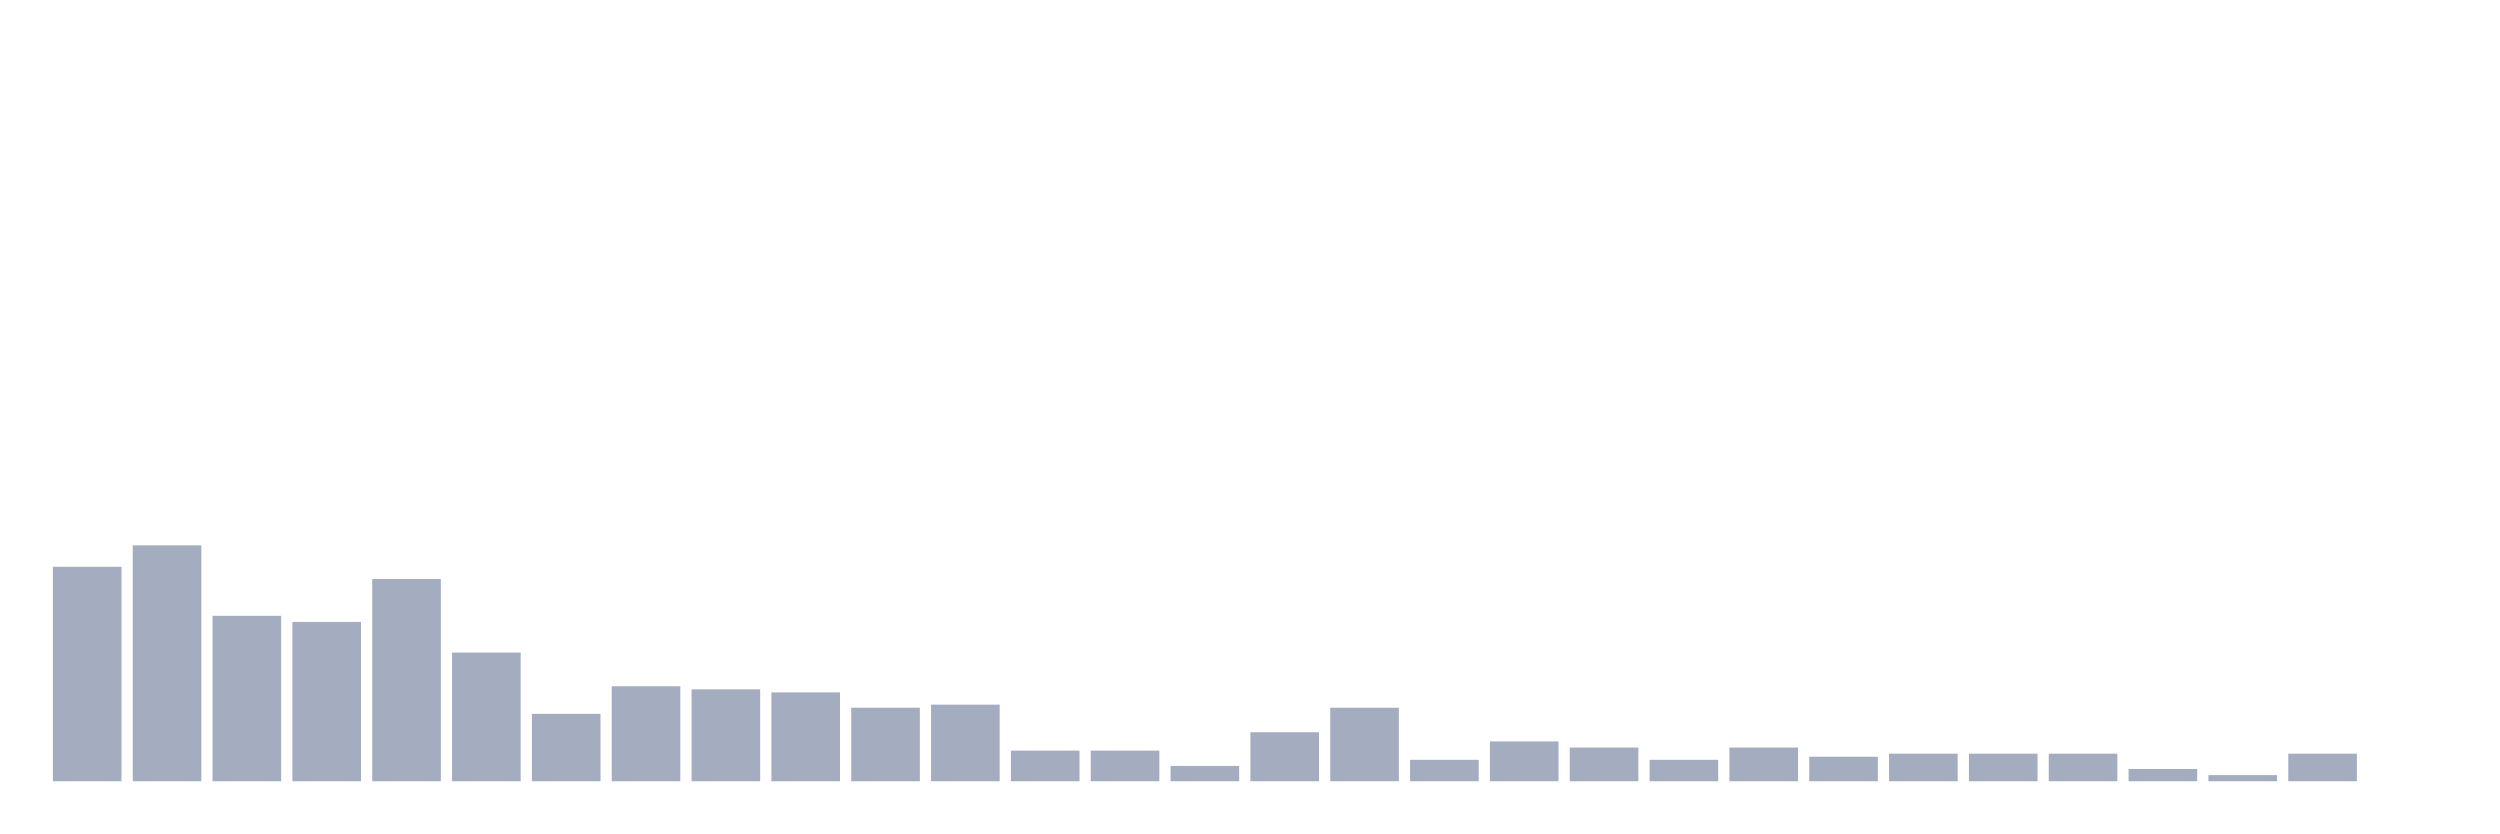
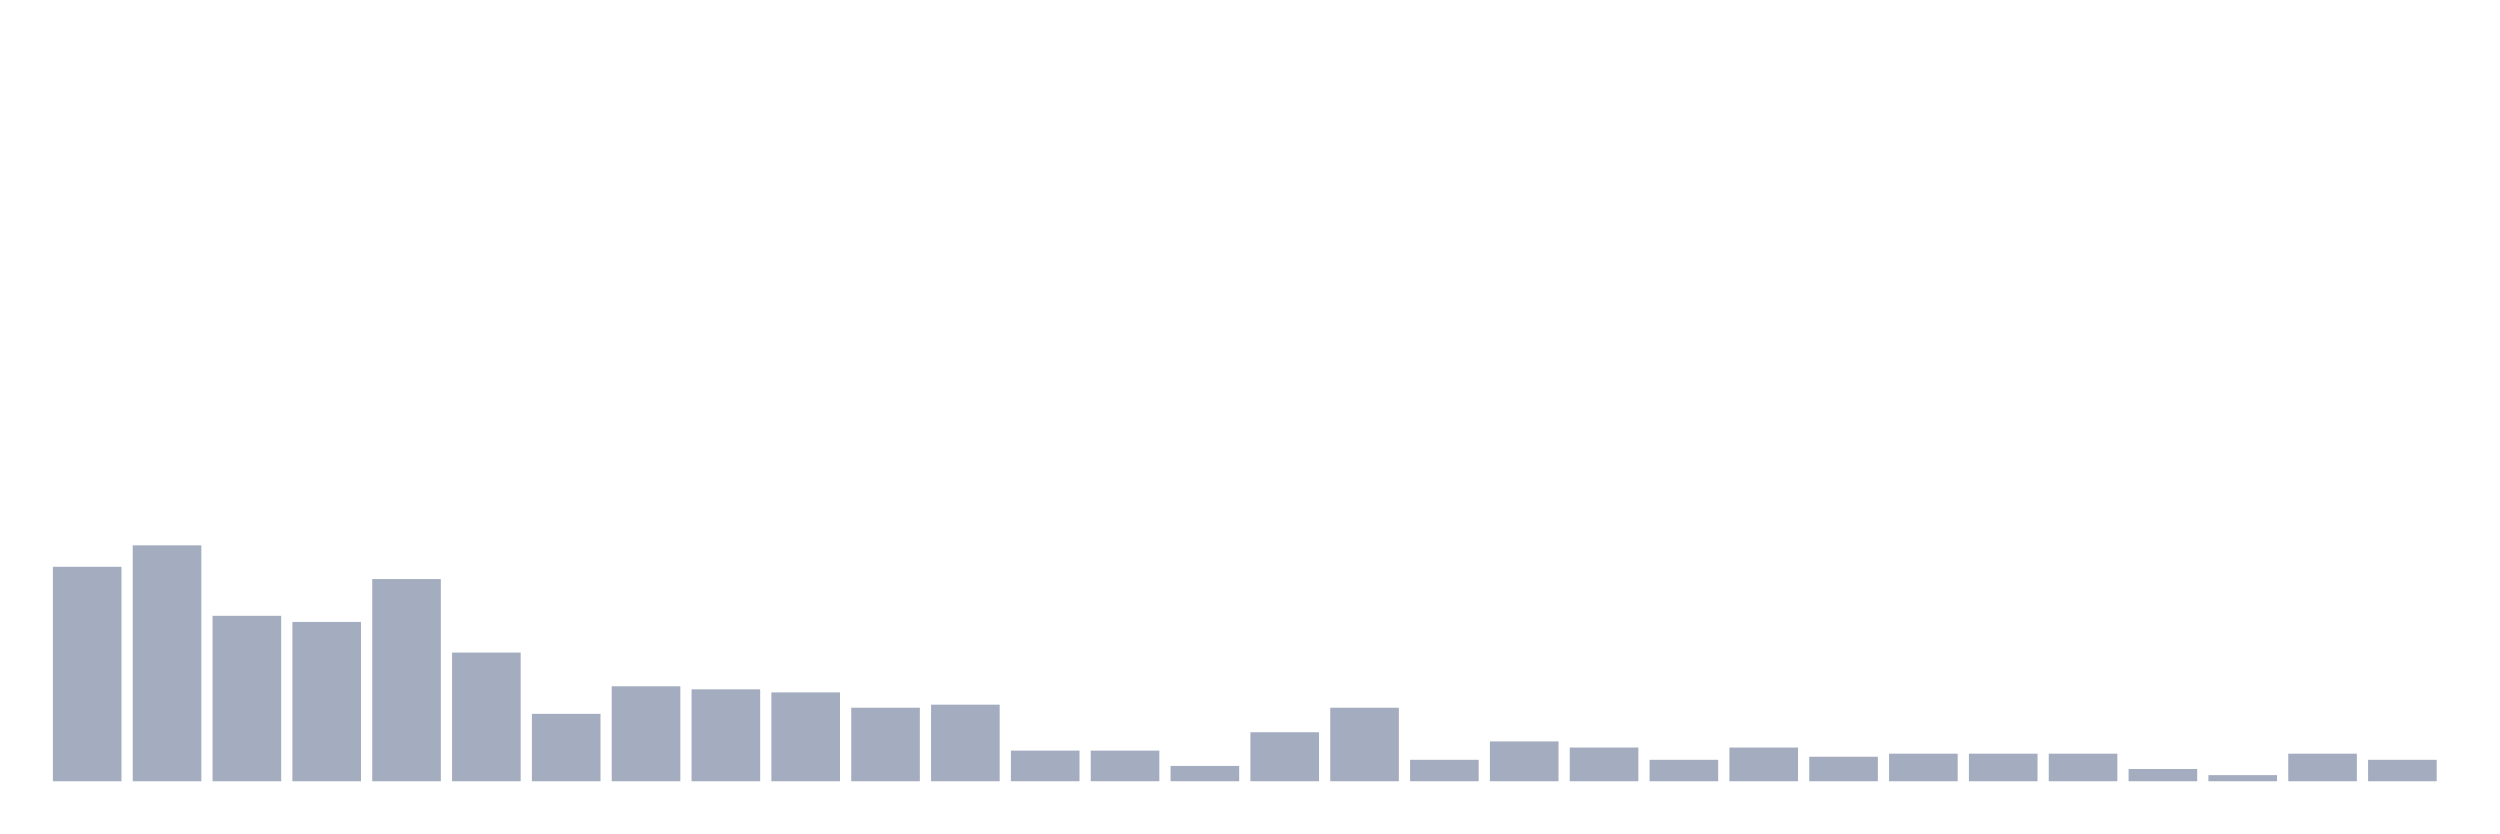
<svg xmlns="http://www.w3.org/2000/svg" viewBox="0 0 480 160">
  <g transform="translate(10,10)">
    <rect class="bar" x="0.153" width="13.175" y="98.824" height="41.176" fill="rgb(164,173,192)" />
    <rect class="bar" x="15.482" width="13.175" y="94.706" height="45.294" fill="rgb(164,173,192)" />
    <rect class="bar" x="30.81" width="13.175" y="108.235" height="31.765" fill="rgb(164,173,192)" />
    <rect class="bar" x="46.138" width="13.175" y="109.412" height="30.588" fill="rgb(164,173,192)" />
    <rect class="bar" x="61.466" width="13.175" y="101.176" height="38.824" fill="rgb(164,173,192)" />
    <rect class="bar" x="76.794" width="13.175" y="115.294" height="24.706" fill="rgb(164,173,192)" />
    <rect class="bar" x="92.123" width="13.175" y="127.059" height="12.941" fill="rgb(164,173,192)" />
    <rect class="bar" x="107.451" width="13.175" y="121.765" height="18.235" fill="rgb(164,173,192)" />
    <rect class="bar" x="122.779" width="13.175" y="122.353" height="17.647" fill="rgb(164,173,192)" />
    <rect class="bar" x="138.107" width="13.175" y="122.941" height="17.059" fill="rgb(164,173,192)" />
    <rect class="bar" x="153.436" width="13.175" y="125.882" height="14.118" fill="rgb(164,173,192)" />
    <rect class="bar" x="168.764" width="13.175" y="125.294" height="14.706" fill="rgb(164,173,192)" />
    <rect class="bar" x="184.092" width="13.175" y="134.118" height="5.882" fill="rgb(164,173,192)" />
    <rect class="bar" x="199.42" width="13.175" y="134.118" height="5.882" fill="rgb(164,173,192)" />
    <rect class="bar" x="214.748" width="13.175" y="137.059" height="2.941" fill="rgb(164,173,192)" />
    <rect class="bar" x="230.077" width="13.175" y="130.588" height="9.412" fill="rgb(164,173,192)" />
    <rect class="bar" x="245.405" width="13.175" y="125.882" height="14.118" fill="rgb(164,173,192)" />
    <rect class="bar" x="260.733" width="13.175" y="135.882" height="4.118" fill="rgb(164,173,192)" />
    <rect class="bar" x="276.061" width="13.175" y="132.353" height="7.647" fill="rgb(164,173,192)" />
    <rect class="bar" x="291.39" width="13.175" y="133.529" height="6.471" fill="rgb(164,173,192)" />
    <rect class="bar" x="306.718" width="13.175" y="135.882" height="4.118" fill="rgb(164,173,192)" />
    <rect class="bar" x="322.046" width="13.175" y="133.529" height="6.471" fill="rgb(164,173,192)" />
    <rect class="bar" x="337.374" width="13.175" y="135.294" height="4.706" fill="rgb(164,173,192)" />
    <rect class="bar" x="352.702" width="13.175" y="134.706" height="5.294" fill="rgb(164,173,192)" />
    <rect class="bar" x="368.031" width="13.175" y="134.706" height="5.294" fill="rgb(164,173,192)" />
    <rect class="bar" x="383.359" width="13.175" y="134.706" height="5.294" fill="rgb(164,173,192)" />
    <rect class="bar" x="398.687" width="13.175" y="137.647" height="2.353" fill="rgb(164,173,192)" />
    <rect class="bar" x="414.015" width="13.175" y="138.824" height="1.176" fill="rgb(164,173,192)" />
    <rect class="bar" x="429.344" width="13.175" y="134.706" height="5.294" fill="rgb(164,173,192)" />
-     <rect class="bar" x="444.672" width="13.175" y="140" height="0" fill="rgb(164,173,192)" />
+     <rect class="bar" x="444.672" width="13.175" y="135.882" height="4.118" fill="rgb(164,173,192)" />
  </g>
</svg>
